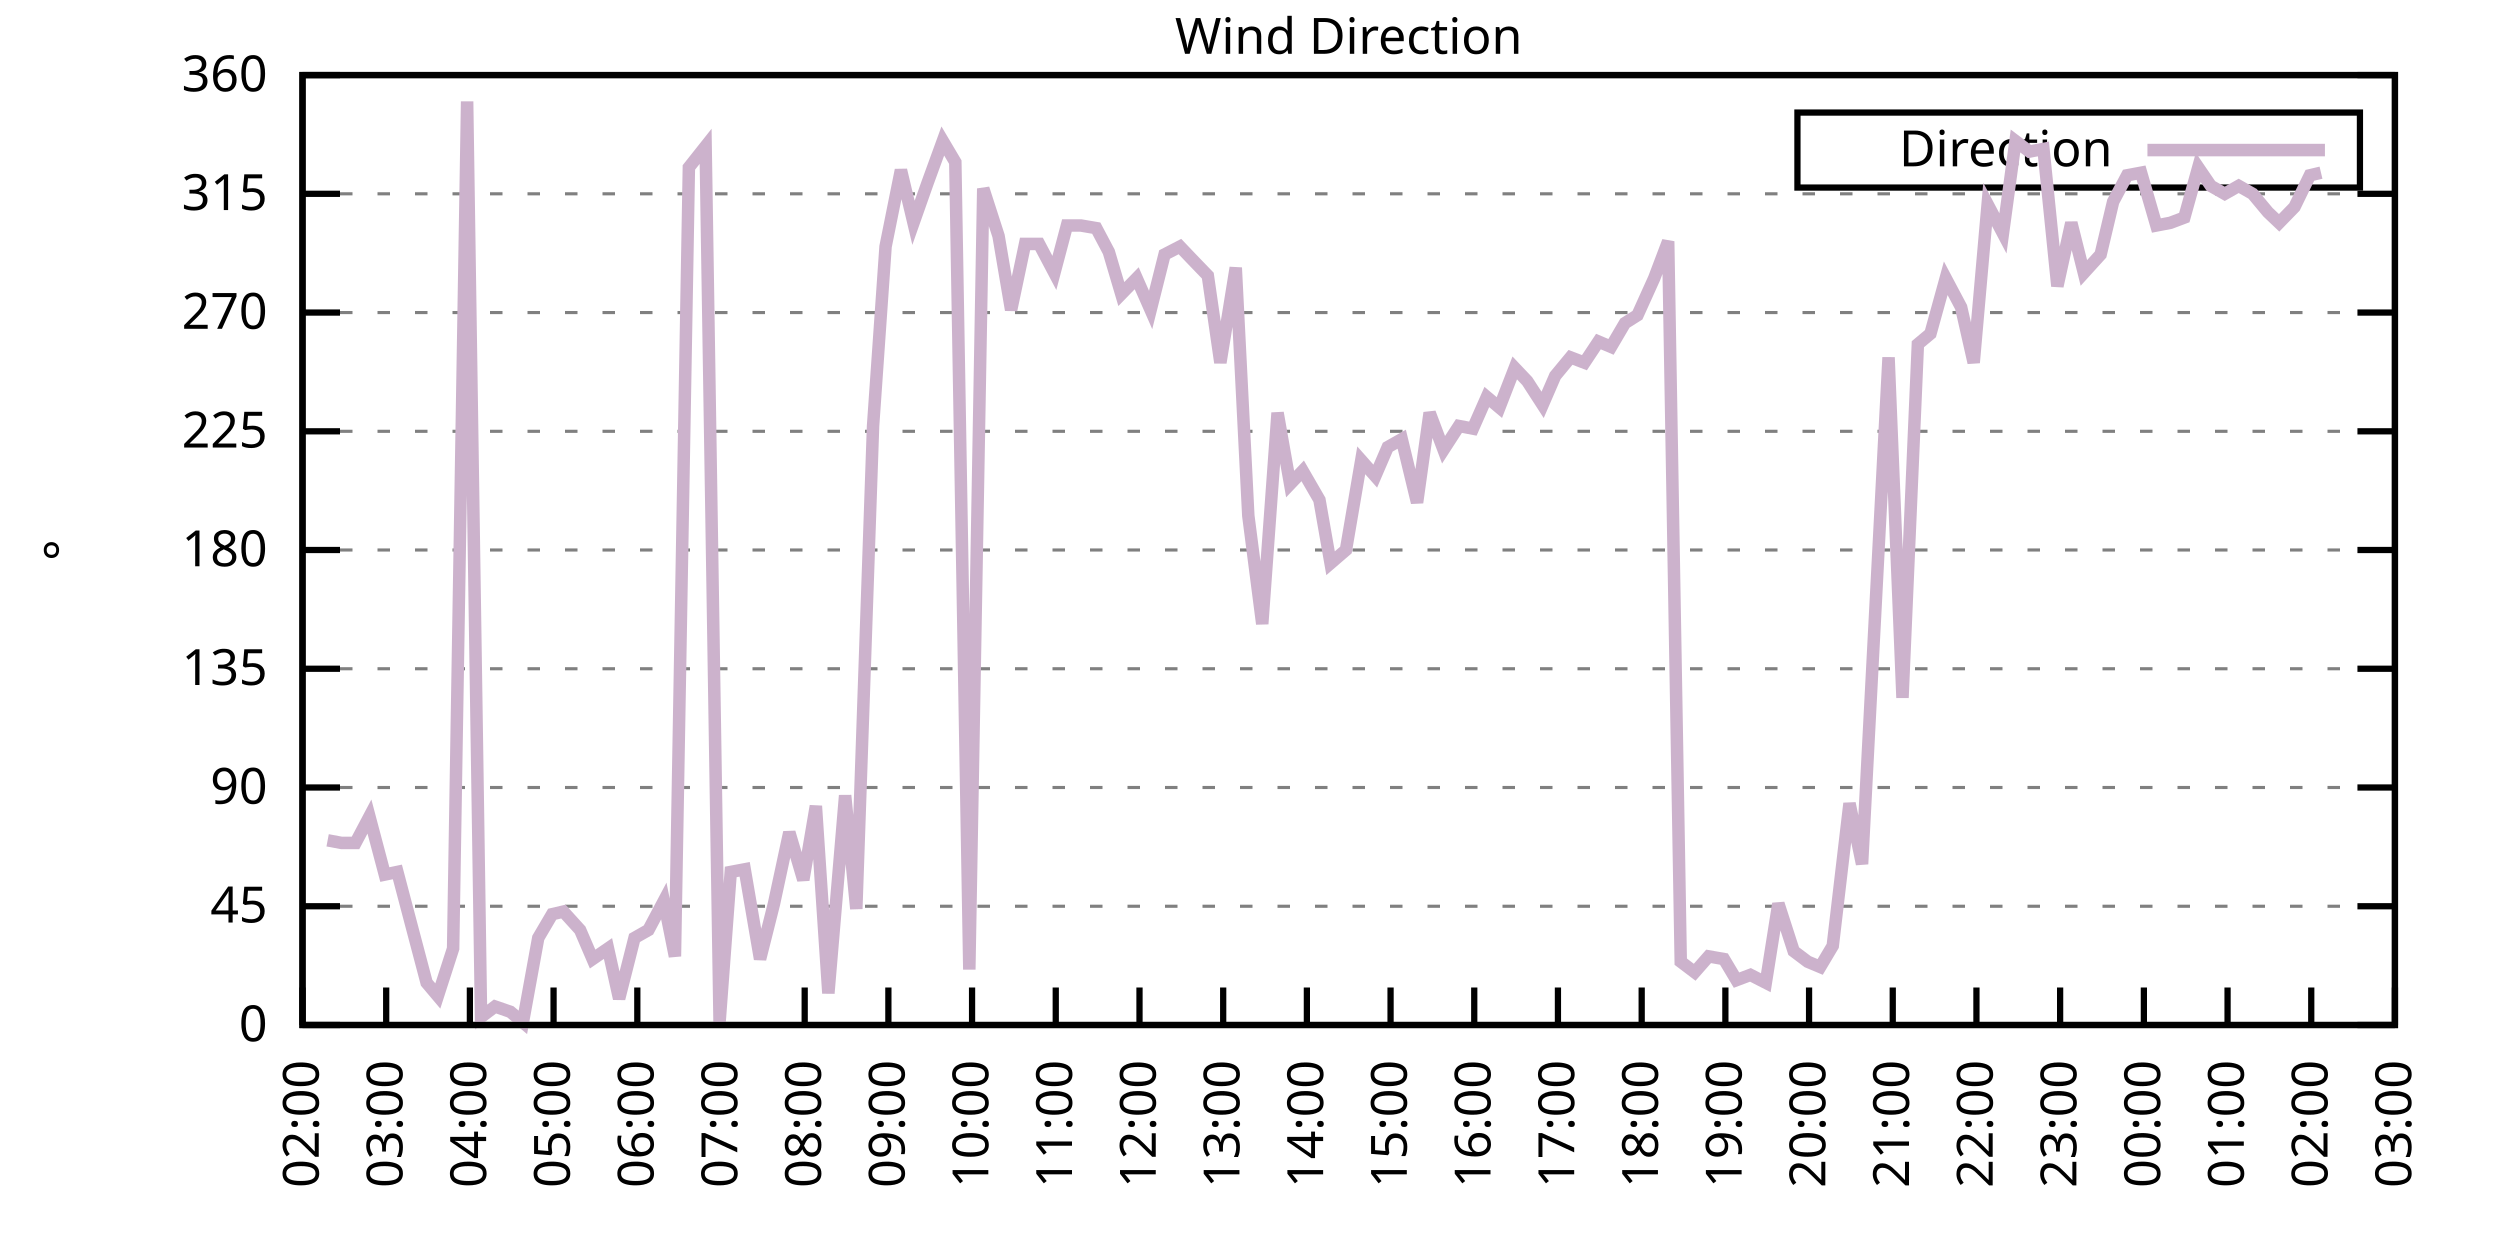
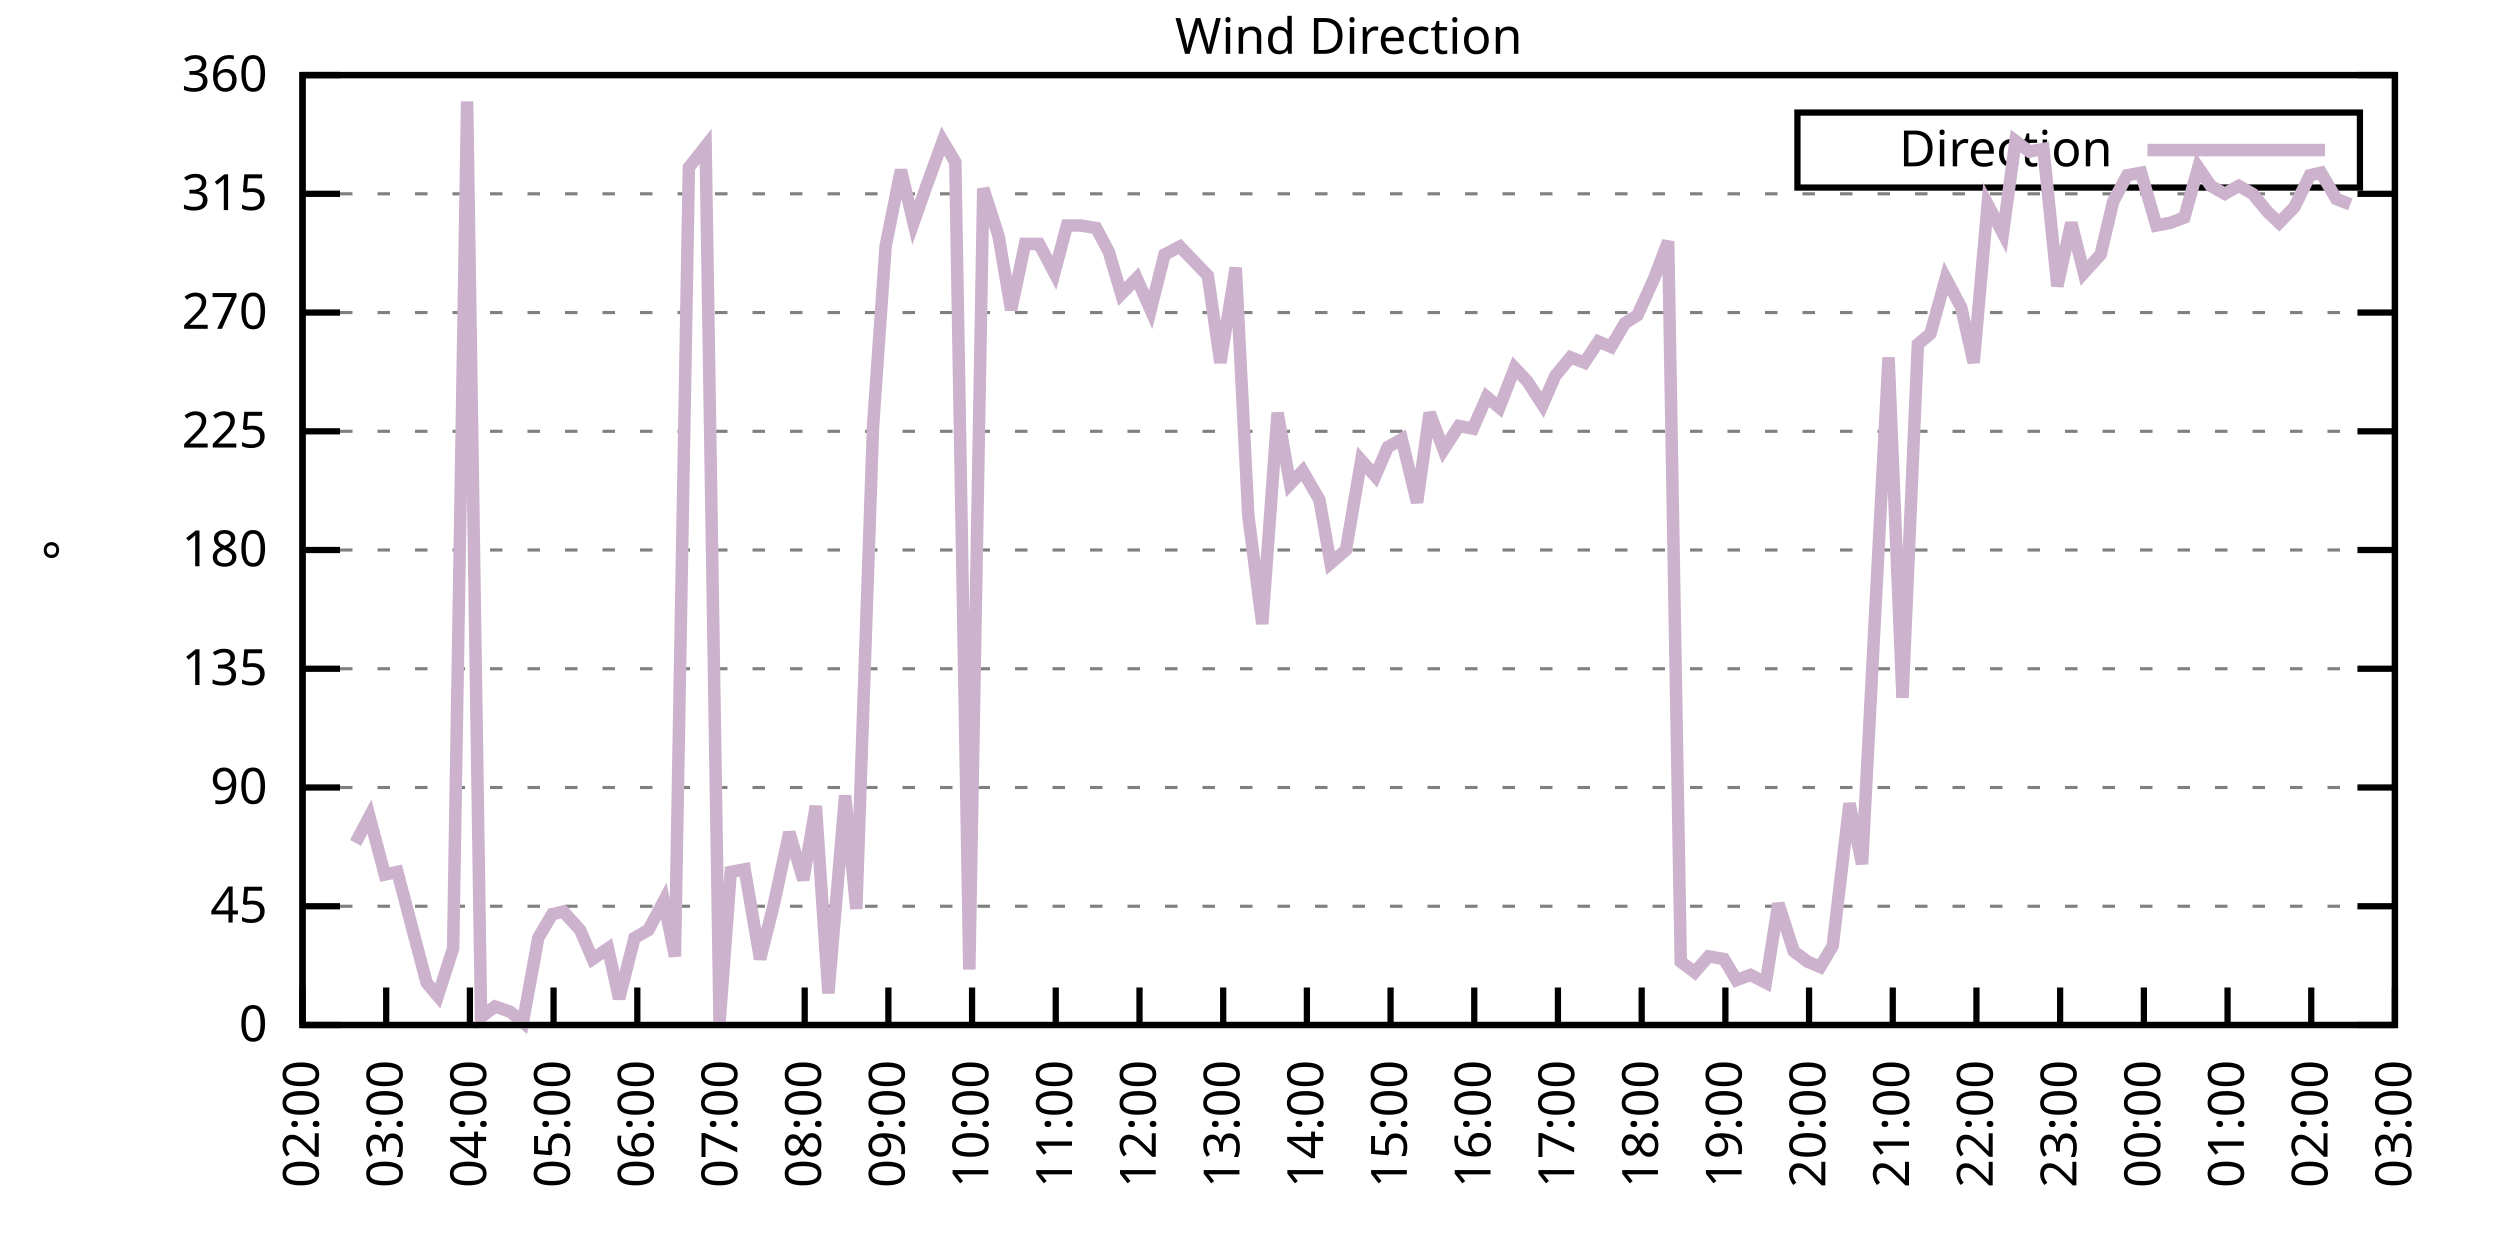
<svg xmlns="http://www.w3.org/2000/svg" xmlns:xlink="http://www.w3.org/1999/xlink" width="400" height="200" viewBox="0 0 400 200">
  <g id="gnuplot_canvas">
    <rect x="0" y="0" width="400" height="200" fill="none" />
    <defs>
      <circle id="gpDot" r="0.5" stroke-width="0.5" stroke="currentColor" />
      <path id="gpPt0" stroke-width="0.333" stroke="currentColor" d="M-1,0 h2 M0,-1 v2" />
      <path id="gpPt1" stroke-width="0.333" stroke="currentColor" d="M-1,-1 L1,1 M1,-1 L-1,1" />
      <path id="gpPt2" stroke-width="0.333" stroke="currentColor" d="M-1,0 L1,0 M0,-1 L0,1 M-1,-1 L1,1 M-1,1 L1,-1" />
      <rect id="gpPt3" stroke-width="0.333" stroke="currentColor" x="-1" y="-1" width="2" height="2" />
      <rect id="gpPt4" stroke-width="0.333" stroke="currentColor" fill="currentColor" x="-1" y="-1" width="2" height="2" />
      <circle id="gpPt5" stroke-width="0.333" stroke="currentColor" cx="0" cy="0" r="1" />
      <use xlink:href="#gpPt5" id="gpPt6" fill="currentColor" stroke="none" />
      <path id="gpPt7" stroke-width="0.333" stroke="currentColor" d="M0,-1.33 L-1.33,0.67 L1.33,0.67 z" />
      <use xlink:href="#gpPt7" id="gpPt8" fill="currentColor" stroke="none" />
      <use xlink:href="#gpPt7" id="gpPt9" stroke="currentColor" transform="rotate(180)" />
      <use xlink:href="#gpPt9" id="gpPt10" fill="currentColor" stroke="none" />
      <use xlink:href="#gpPt3" id="gpPt11" stroke="currentColor" transform="rotate(45)" />
      <use xlink:href="#gpPt11" id="gpPt12" fill="currentColor" stroke="none" />
      <path id="gpPt13" stroke-width="0.333" stroke="currentColor" d="M0,1.330 L1.265,0.411 L0.782,-1.067 L-0.782,-1.076 L-1.265,0.411 z" />
      <use xlink:href="#gpPt13" id="gpPt14" fill="currentColor" stroke="none" />
      <filter id="textbox" filterUnits="objectBoundingBox" x="0" y="0" height="1" width="1">
        <feFlood flood-color="white" flood-opacity="1" result="bgnd" />
        <feComposite in="SourceGraphic" in2="bgnd" operator="atop" />
      </filter>
      <filter id="greybox" filterUnits="objectBoundingBox" x="0" y="0" height="1" width="1">
        <feFlood flood-color="lightgrey" flood-opacity="1" result="grey" />
        <feComposite in="SourceGraphic" in2="grey" operator="atop" />
      </filter>
    </defs>
    <g fill="none" color="white" stroke="currentColor" stroke-width="1.00" stroke-linecap="butt" stroke-linejoin="miter">
</g>
    <g fill="none" color="black" stroke="currentColor" stroke-width="1.00" stroke-linecap="butt" stroke-linejoin="miter">
      <g stroke="none" shape-rendering="crispEdges">
        <polygon fill="rgb(255, 255, 255)" points="48.40,164.00 383.18,164.00 383.18,12.02 48.40,12.02 " />
      </g>
    </g>
    <g fill="none" color="black" stroke="currentColor" stroke-width="1.00" stroke-linecap="butt" stroke-linejoin="miter">
</g>
    <g fill="none" color="black" stroke="black" stroke-width="0.50" stroke-linecap="butt" stroke-linejoin="miter">
</g>
    <g fill="none" color="gray" stroke="currentColor" stroke-width="0.50" stroke-linecap="butt" stroke-linejoin="miter">
      <path stroke="gray" stroke-dasharray="2,4" class="gridline" d="M48.40,164.00 L383.19,164.00  " />
    </g>
    <g fill="none" color="gray" stroke="gray" stroke-width="1.00" stroke-linecap="butt" stroke-linejoin="miter">
</g>
    <g fill="none" color="black" stroke="currentColor" stroke-width="1.00" stroke-linecap="butt" stroke-linejoin="miter">
      <path stroke="black" d="M48.40,164.00 L54.40,164.00 M383.19,164.00 L377.19,164.00  " />
      <g transform="translate(42.80,166.60)" stroke="none" fill="black" font-family="Sans" font-size="8.00" text-anchor="end">
        <text>
          <tspan font-family="Sans"> 0</tspan>
        </text>
      </g>
    </g>
    <g fill="none" color="black" stroke="currentColor" stroke-width="1.00" stroke-linecap="butt" stroke-linejoin="miter">
</g>
    <g fill="none" color="black" stroke="black" stroke-width="0.50" stroke-linecap="butt" stroke-linejoin="miter">
</g>
    <g fill="none" color="gray" stroke="currentColor" stroke-width="0.50" stroke-linecap="butt" stroke-linejoin="miter">
      <path stroke="gray" stroke-dasharray="2,4" class="gridline" d="M48.40,145.00 L383.19,145.00  " />
    </g>
    <g fill="none" color="gray" stroke="gray" stroke-width="1.00" stroke-linecap="butt" stroke-linejoin="miter">
</g>
    <g fill="none" color="black" stroke="currentColor" stroke-width="1.00" stroke-linecap="butt" stroke-linejoin="miter">
      <path stroke="black" d="M48.40,145.00 L54.40,145.00 M383.19,145.00 L377.19,145.00  " />
      <g transform="translate(42.80,147.60)" stroke="none" fill="black" font-family="Sans" font-size="8.00" text-anchor="end">
        <text>
          <tspan font-family="Sans"> 45</tspan>
        </text>
      </g>
    </g>
    <g fill="none" color="black" stroke="currentColor" stroke-width="1.00" stroke-linecap="butt" stroke-linejoin="miter">
</g>
    <g fill="none" color="black" stroke="black" stroke-width="0.50" stroke-linecap="butt" stroke-linejoin="miter">
</g>
    <g fill="none" color="gray" stroke="currentColor" stroke-width="0.50" stroke-linecap="butt" stroke-linejoin="miter">
      <path stroke="gray" stroke-dasharray="2,4" class="gridline" d="M48.40,126.00 L383.19,126.00  " />
    </g>
    <g fill="none" color="gray" stroke="gray" stroke-width="1.00" stroke-linecap="butt" stroke-linejoin="miter">
</g>
    <g fill="none" color="black" stroke="currentColor" stroke-width="1.00" stroke-linecap="butt" stroke-linejoin="miter">
      <path stroke="black" d="M48.40,126.00 L54.40,126.00 M383.19,126.00 L377.19,126.00  " />
      <g transform="translate(42.80,128.60)" stroke="none" fill="black" font-family="Sans" font-size="8.00" text-anchor="end">
        <text>
          <tspan font-family="Sans"> 90</tspan>
        </text>
      </g>
    </g>
    <g fill="none" color="black" stroke="currentColor" stroke-width="1.00" stroke-linecap="butt" stroke-linejoin="miter">
</g>
    <g fill="none" color="black" stroke="black" stroke-width="0.50" stroke-linecap="butt" stroke-linejoin="miter">
</g>
    <g fill="none" color="gray" stroke="currentColor" stroke-width="0.50" stroke-linecap="butt" stroke-linejoin="miter">
      <path stroke="gray" stroke-dasharray="2,4" class="gridline" d="M48.40,107.00 L383.19,107.00  " />
    </g>
    <g fill="none" color="gray" stroke="gray" stroke-width="1.00" stroke-linecap="butt" stroke-linejoin="miter">
</g>
    <g fill="none" color="black" stroke="currentColor" stroke-width="1.00" stroke-linecap="butt" stroke-linejoin="miter">
      <path stroke="black" d="M48.40,107.00 L54.40,107.00 M383.19,107.00 L377.19,107.00  " />
      <g transform="translate(42.80,109.60)" stroke="none" fill="black" font-family="Sans" font-size="8.00" text-anchor="end">
        <text>
          <tspan font-family="Sans"> 135</tspan>
        </text>
      </g>
    </g>
    <g fill="none" color="black" stroke="currentColor" stroke-width="1.00" stroke-linecap="butt" stroke-linejoin="miter">
</g>
    <g fill="none" color="black" stroke="black" stroke-width="0.50" stroke-linecap="butt" stroke-linejoin="miter">
</g>
    <g fill="none" color="gray" stroke="currentColor" stroke-width="0.50" stroke-linecap="butt" stroke-linejoin="miter">
      <path stroke="gray" stroke-dasharray="2,4" class="gridline" d="M48.40,88.00 L383.19,88.00  " />
    </g>
    <g fill="none" color="gray" stroke="gray" stroke-width="1.00" stroke-linecap="butt" stroke-linejoin="miter">
</g>
    <g fill="none" color="black" stroke="currentColor" stroke-width="1.00" stroke-linecap="butt" stroke-linejoin="miter">
      <path stroke="black" d="M48.40,88.00 L54.40,88.00 M383.19,88.00 L377.19,88.00  " />
      <g transform="translate(42.80,90.60)" stroke="none" fill="black" font-family="Sans" font-size="8.00" text-anchor="end">
        <text>
          <tspan font-family="Sans"> 180</tspan>
        </text>
      </g>
    </g>
    <g fill="none" color="black" stroke="currentColor" stroke-width="1.00" stroke-linecap="butt" stroke-linejoin="miter">
</g>
    <g fill="none" color="black" stroke="black" stroke-width="0.50" stroke-linecap="butt" stroke-linejoin="miter">
</g>
    <g fill="none" color="gray" stroke="currentColor" stroke-width="0.50" stroke-linecap="butt" stroke-linejoin="miter">
      <path stroke="gray" stroke-dasharray="2,4" class="gridline" d="M48.40,69.01 L383.19,69.01  " />
    </g>
    <g fill="none" color="gray" stroke="gray" stroke-width="1.00" stroke-linecap="butt" stroke-linejoin="miter">
</g>
    <g fill="none" color="black" stroke="currentColor" stroke-width="1.00" stroke-linecap="butt" stroke-linejoin="miter">
      <path stroke="black" d="M48.40,69.01 L54.40,69.01 M383.19,69.01 L377.19,69.01  " />
      <g transform="translate(42.80,71.61)" stroke="none" fill="black" font-family="Sans" font-size="8.00" text-anchor="end">
        <text>
          <tspan font-family="Sans"> 225</tspan>
        </text>
      </g>
    </g>
    <g fill="none" color="black" stroke="currentColor" stroke-width="1.00" stroke-linecap="butt" stroke-linejoin="miter">
</g>
    <g fill="none" color="black" stroke="black" stroke-width="0.50" stroke-linecap="butt" stroke-linejoin="miter">
</g>
    <g fill="none" color="gray" stroke="currentColor" stroke-width="0.50" stroke-linecap="butt" stroke-linejoin="miter">
      <path stroke="gray" stroke-dasharray="2,4" class="gridline" d="M48.40,50.01 L383.19,50.01  " />
    </g>
    <g fill="none" color="gray" stroke="gray" stroke-width="1.00" stroke-linecap="butt" stroke-linejoin="miter">
</g>
    <g fill="none" color="black" stroke="currentColor" stroke-width="1.00" stroke-linecap="butt" stroke-linejoin="miter">
      <path stroke="black" d="M48.40,50.01 L54.40,50.01 M383.19,50.01 L377.19,50.01  " />
      <g transform="translate(42.80,52.61)" stroke="none" fill="black" font-family="Sans" font-size="8.00" text-anchor="end">
        <text>
          <tspan font-family="Sans"> 270</tspan>
        </text>
      </g>
    </g>
    <g fill="none" color="black" stroke="currentColor" stroke-width="1.00" stroke-linecap="butt" stroke-linejoin="miter">
</g>
    <g fill="none" color="black" stroke="black" stroke-width="0.50" stroke-linecap="butt" stroke-linejoin="miter">
</g>
    <g fill="none" color="gray" stroke="currentColor" stroke-width="0.50" stroke-linecap="butt" stroke-linejoin="miter">
      <path stroke="gray" stroke-dasharray="2,4" class="gridline" d="M48.40,31.01 L383.19,31.01  " />
    </g>
    <g fill="none" color="gray" stroke="gray" stroke-width="1.00" stroke-linecap="butt" stroke-linejoin="miter">
</g>
    <g fill="none" color="black" stroke="currentColor" stroke-width="1.00" stroke-linecap="butt" stroke-linejoin="miter">
      <path stroke="black" d="M48.40,31.01 L54.40,31.01 M383.19,31.01 L377.19,31.01  " />
      <g transform="translate(42.80,33.61)" stroke="none" fill="black" font-family="Sans" font-size="8.00" text-anchor="end">
        <text>
          <tspan font-family="Sans"> 315</tspan>
        </text>
      </g>
    </g>
    <g fill="none" color="black" stroke="currentColor" stroke-width="1.00" stroke-linecap="butt" stroke-linejoin="miter">
</g>
    <g fill="none" color="black" stroke="black" stroke-width="0.50" stroke-linecap="butt" stroke-linejoin="miter">
</g>
    <g fill="none" color="gray" stroke="currentColor" stroke-width="0.50" stroke-linecap="butt" stroke-linejoin="miter">
      <path stroke="gray" stroke-dasharray="2,4" class="gridline" d="M48.40,12.01 L383.19,12.01  " />
    </g>
    <g fill="none" color="gray" stroke="gray" stroke-width="1.00" stroke-linecap="butt" stroke-linejoin="miter">
</g>
    <g fill="none" color="black" stroke="currentColor" stroke-width="1.00" stroke-linecap="butt" stroke-linejoin="miter">
      <path stroke="black" d="M48.40,12.01 L54.40,12.01 M383.19,12.01 L377.19,12.01  " />
      <g transform="translate(42.80,14.61)" stroke="none" fill="black" font-family="Sans" font-size="8.00" text-anchor="end">
        <text>
          <tspan font-family="Sans"> 360</tspan>
        </text>
      </g>
    </g>
    <g fill="none" color="black" stroke="currentColor" stroke-width="1.00" stroke-linecap="butt" stroke-linejoin="miter">
      <path stroke="black" d="M48.40,164.00 L48.40,158.00  " />
      <g transform="translate(51.00,169.60) rotate(270.00)" stroke="none" fill="black" font-family="Sans" font-size="8.00" text-anchor="end">
        <text>
          <tspan font-family="Sans">02:00</tspan>
        </text>
      </g>
    </g>
    <g fill="none" color="black" stroke="currentColor" stroke-width="1.00" stroke-linecap="butt" stroke-linejoin="miter">
      <path stroke="black" d="M61.79,164.00 L61.79,158.00  " />
      <g transform="translate(64.39,169.60) rotate(270.00)" stroke="none" fill="black" font-family="Sans" font-size="8.00" text-anchor="end">
        <text>
          <tspan font-family="Sans">03:00</tspan>
        </text>
      </g>
    </g>
    <g fill="none" color="black" stroke="currentColor" stroke-width="1.00" stroke-linecap="butt" stroke-linejoin="miter">
      <path stroke="black" d="M75.18,164.00 L75.18,158.00  " />
      <g transform="translate(77.78,169.60) rotate(270.00)" stroke="none" fill="black" font-family="Sans" font-size="8.00" text-anchor="end">
        <text>
          <tspan font-family="Sans">04:00</tspan>
        </text>
      </g>
    </g>
    <g fill="none" color="black" stroke="currentColor" stroke-width="1.00" stroke-linecap="butt" stroke-linejoin="miter">
      <path stroke="black" d="M88.57,164.00 L88.57,158.00  " />
      <g transform="translate(91.17,169.60) rotate(270.00)" stroke="none" fill="black" font-family="Sans" font-size="8.00" text-anchor="end">
        <text>
          <tspan font-family="Sans">05:00</tspan>
        </text>
      </g>
    </g>
    <g fill="none" color="black" stroke="currentColor" stroke-width="1.00" stroke-linecap="butt" stroke-linejoin="miter">
      <path stroke="black" d="M101.97,164.00 L101.97,158.00  " />
      <g transform="translate(104.57,169.60) rotate(270.00)" stroke="none" fill="black" font-family="Sans" font-size="8.00" text-anchor="end">
        <text>
          <tspan font-family="Sans">06:00</tspan>
        </text>
      </g>
    </g>
    <g fill="none" color="black" stroke="currentColor" stroke-width="1.00" stroke-linecap="butt" stroke-linejoin="miter">
      <path stroke="black" d="M115.36,164.00 L115.36,158.00  " />
      <g transform="translate(117.96,169.60) rotate(270.00)" stroke="none" fill="black" font-family="Sans" font-size="8.00" text-anchor="end">
        <text>
          <tspan font-family="Sans">07:00</tspan>
        </text>
      </g>
    </g>
    <g fill="none" color="black" stroke="currentColor" stroke-width="1.00" stroke-linecap="butt" stroke-linejoin="miter">
      <path stroke="black" d="M128.75,164.00 L128.75,158.00  " />
      <g transform="translate(131.35,169.60) rotate(270.00)" stroke="none" fill="black" font-family="Sans" font-size="8.00" text-anchor="end">
        <text>
          <tspan font-family="Sans">08:00</tspan>
        </text>
      </g>
    </g>
    <g fill="none" color="black" stroke="currentColor" stroke-width="1.00" stroke-linecap="butt" stroke-linejoin="miter">
      <path stroke="black" d="M142.14,164.00 L142.14,158.00  " />
      <g transform="translate(144.74,169.60) rotate(270.00)" stroke="none" fill="black" font-family="Sans" font-size="8.00" text-anchor="end">
        <text>
          <tspan font-family="Sans">09:00</tspan>
        </text>
      </g>
    </g>
    <g fill="none" color="black" stroke="currentColor" stroke-width="1.00" stroke-linecap="butt" stroke-linejoin="miter">
      <path stroke="black" d="M155.53,164.00 L155.53,158.00  " />
      <g transform="translate(158.13,169.60) rotate(270.00)" stroke="none" fill="black" font-family="Sans" font-size="8.00" text-anchor="end">
        <text>
          <tspan font-family="Sans">10:00</tspan>
        </text>
      </g>
    </g>
    <g fill="none" color="black" stroke="currentColor" stroke-width="1.00" stroke-linecap="butt" stroke-linejoin="miter">
      <path stroke="black" d="M168.92,164.00 L168.92,158.00  " />
      <g transform="translate(171.52,169.60) rotate(270.00)" stroke="none" fill="black" font-family="Sans" font-size="8.00" text-anchor="end">
        <text>
          <tspan font-family="Sans">11:00</tspan>
        </text>
      </g>
    </g>
    <g fill="none" color="black" stroke="currentColor" stroke-width="1.00" stroke-linecap="butt" stroke-linejoin="miter">
      <path stroke="black" d="M182.32,164.00 L182.32,158.00  " />
      <g transform="translate(184.92,169.60) rotate(270.00)" stroke="none" fill="black" font-family="Sans" font-size="8.00" text-anchor="end">
        <text>
          <tspan font-family="Sans">12:00</tspan>
        </text>
      </g>
    </g>
    <g fill="none" color="black" stroke="currentColor" stroke-width="1.00" stroke-linecap="butt" stroke-linejoin="miter">
      <path stroke="black" d="M195.71,164.00 L195.71,158.00  " />
      <g transform="translate(198.31,169.60) rotate(270.00)" stroke="none" fill="black" font-family="Sans" font-size="8.00" text-anchor="end">
        <text>
          <tspan font-family="Sans">13:00</tspan>
        </text>
      </g>
    </g>
    <g fill="none" color="black" stroke="currentColor" stroke-width="1.00" stroke-linecap="butt" stroke-linejoin="miter">
      <path stroke="black" d="M209.10,164.00 L209.10,158.00  " />
      <g transform="translate(211.70,169.60) rotate(270.00)" stroke="none" fill="black" font-family="Sans" font-size="8.00" text-anchor="end">
        <text>
          <tspan font-family="Sans">14:00</tspan>
        </text>
      </g>
    </g>
    <g fill="none" color="black" stroke="currentColor" stroke-width="1.00" stroke-linecap="butt" stroke-linejoin="miter">
      <path stroke="black" d="M222.49,164.00 L222.49,158.00  " />
      <g transform="translate(225.09,169.60) rotate(270.00)" stroke="none" fill="black" font-family="Sans" font-size="8.00" text-anchor="end">
        <text>
          <tspan font-family="Sans">15:00</tspan>
        </text>
      </g>
    </g>
    <g fill="none" color="black" stroke="currentColor" stroke-width="1.00" stroke-linecap="butt" stroke-linejoin="miter">
      <path stroke="black" d="M235.88,164.00 L235.88,158.00  " />
      <g transform="translate(238.48,169.60) rotate(270.00)" stroke="none" fill="black" font-family="Sans" font-size="8.00" text-anchor="end">
        <text>
          <tspan font-family="Sans">16:00</tspan>
        </text>
      </g>
    </g>
    <g fill="none" color="black" stroke="currentColor" stroke-width="1.00" stroke-linecap="butt" stroke-linejoin="miter">
      <path stroke="black" d="M249.27,164.00 L249.27,158.00  " />
      <g transform="translate(251.87,169.60) rotate(270.00)" stroke="none" fill="black" font-family="Sans" font-size="8.00" text-anchor="end">
        <text>
          <tspan font-family="Sans">17:00</tspan>
        </text>
      </g>
    </g>
    <g fill="none" color="black" stroke="currentColor" stroke-width="1.00" stroke-linecap="butt" stroke-linejoin="miter">
      <path stroke="black" d="M262.67,164.00 L262.67,158.00  " />
      <g transform="translate(265.27,169.60) rotate(270.00)" stroke="none" fill="black" font-family="Sans" font-size="8.00" text-anchor="end">
        <text>
          <tspan font-family="Sans">18:00</tspan>
        </text>
      </g>
    </g>
    <g fill="none" color="black" stroke="currentColor" stroke-width="1.00" stroke-linecap="butt" stroke-linejoin="miter">
      <path stroke="black" d="M276.06,164.00 L276.06,158.00  " />
      <g transform="translate(278.66,169.60) rotate(270.00)" stroke="none" fill="black" font-family="Sans" font-size="8.00" text-anchor="end">
        <text>
          <tspan font-family="Sans">19:00</tspan>
        </text>
      </g>
    </g>
    <g fill="none" color="black" stroke="currentColor" stroke-width="1.00" stroke-linecap="butt" stroke-linejoin="miter">
      <path stroke="black" d="M289.45,164.00 L289.45,158.00  " />
      <g transform="translate(292.05,169.60) rotate(270.00)" stroke="none" fill="black" font-family="Sans" font-size="8.00" text-anchor="end">
        <text>
          <tspan font-family="Sans">20:00</tspan>
        </text>
      </g>
    </g>
    <g fill="none" color="black" stroke="currentColor" stroke-width="1.00" stroke-linecap="butt" stroke-linejoin="miter">
      <path stroke="black" d="M302.84,164.00 L302.84,158.00  " />
      <g transform="translate(305.44,169.60) rotate(270.00)" stroke="none" fill="black" font-family="Sans" font-size="8.00" text-anchor="end">
        <text>
          <tspan font-family="Sans">21:00</tspan>
        </text>
      </g>
    </g>
    <g fill="none" color="black" stroke="currentColor" stroke-width="1.00" stroke-linecap="butt" stroke-linejoin="miter">
      <path stroke="black" d="M316.23,164.00 L316.23,158.00  " />
      <g transform="translate(318.83,169.60) rotate(270.00)" stroke="none" fill="black" font-family="Sans" font-size="8.00" text-anchor="end">
        <text>
          <tspan font-family="Sans">22:00</tspan>
        </text>
      </g>
    </g>
    <g fill="none" color="black" stroke="currentColor" stroke-width="1.00" stroke-linecap="butt" stroke-linejoin="miter">
      <path stroke="black" d="M329.62,164.00 L329.62,158.00  " />
      <g transform="translate(332.22,169.60) rotate(270.00)" stroke="none" fill="black" font-family="Sans" font-size="8.00" text-anchor="end">
        <text>
          <tspan font-family="Sans">23:00</tspan>
        </text>
      </g>
    </g>
    <g fill="none" color="black" stroke="currentColor" stroke-width="1.00" stroke-linecap="butt" stroke-linejoin="miter">
      <path stroke="black" d="M343.02,164.00 L343.02,158.00  " />
      <g transform="translate(345.62,169.60) rotate(270.00)" stroke="none" fill="black" font-family="Sans" font-size="8.00" text-anchor="end">
        <text>
          <tspan font-family="Sans">00:00</tspan>
        </text>
      </g>
    </g>
    <g fill="none" color="black" stroke="currentColor" stroke-width="1.00" stroke-linecap="butt" stroke-linejoin="miter">
      <path stroke="black" d="M356.41,164.00 L356.41,158.00  " />
      <g transform="translate(359.01,169.60) rotate(270.00)" stroke="none" fill="black" font-family="Sans" font-size="8.00" text-anchor="end">
        <text>
          <tspan font-family="Sans">01:00</tspan>
        </text>
      </g>
    </g>
    <g fill="none" color="black" stroke="currentColor" stroke-width="1.00" stroke-linecap="butt" stroke-linejoin="miter">
      <path stroke="black" d="M369.80,164.00 L369.80,158.00  " />
      <g transform="translate(372.40,169.60) rotate(270.00)" stroke="none" fill="black" font-family="Sans" font-size="8.00" text-anchor="end">
        <text>
          <tspan font-family="Sans">02:00</tspan>
        </text>
      </g>
    </g>
    <g fill="none" color="black" stroke="currentColor" stroke-width="1.00" stroke-linecap="butt" stroke-linejoin="miter">
      <path stroke="black" d="M383.19,164.00 L383.19,158.00  " />
      <g transform="translate(385.79,169.60) rotate(270.00)" stroke="none" fill="black" font-family="Sans" font-size="8.00" text-anchor="end">
        <text>
          <tspan font-family="Sans">03:00</tspan>
        </text>
      </g>
    </g>
    <g fill="none" color="black" stroke="currentColor" stroke-width="1.00" stroke-linecap="butt" stroke-linejoin="miter">
</g>
    <g fill="none" color="black" stroke="currentColor" stroke-width="1.00" stroke-linecap="butt" stroke-linejoin="miter">
      <path stroke="black" d="M48.40,12.01 L48.40,164.00 L383.19,164.00 L383.19,12.01 L48.40,12.01 Z  " />
    </g>
    <g fill="none" color="black" stroke="currentColor" stroke-width="1.00" stroke-linecap="butt" stroke-linejoin="miter">
</g>
    <g fill="none" color="black" stroke="currentColor" stroke-width="1.00" stroke-linecap="butt" stroke-linejoin="miter">
      <path stroke="black" d="M287.59,30.01 L287.59,18.01 L377.59,18.01 L377.59,30.01 L287.59,30.01 Z  " />
    </g>
    <g id="Wind_direction_plot_1">
      <g fill="none" color="white" stroke="black" stroke-width="2.00" stroke-linecap="butt" stroke-linejoin="miter">
</g>
      <g fill="none" color="black" stroke="currentColor" stroke-width="2.00" stroke-linecap="butt" stroke-linejoin="miter">
        <g transform="translate(337.99,26.61)" stroke="none" fill="black" font-family="Sans" font-size="8.00" text-anchor="end">
          <text>
            <tspan font-family="Sans">Direction</tspan>
          </text>
        </g>
      </g>
      <g fill="none" color="black" stroke="currentColor" stroke-width="2.00" stroke-linecap="butt" stroke-linejoin="miter">
-         <path stroke="rgb(204, 178, 204)" d="M343.59,24.01 L371.99,24.01 M52.42,134.45 L54.65,134.87 L56.88,134.87 L59.11,130.65 L61.57,139.93 L63.58,139.51   L66.03,148.80 L68.26,157.24 L70.05,159.36 L72.50,151.76 L74.74,16.23 L76.97,162.73 L79.20,161.04 L81.66,161.89   L83.66,163.58 L86.12,150.07 L88.35,146.27 L90.14,145.85 L92.82,148.80 L94.82,153.45 L97.28,151.76 L99.06,159.78   L101.52,150.07 L103.75,148.80 L106.21,144.16 L107.99,153.02 L110.22,26.79 L112.90,23.41 L115.13,163.58 L116.92,139.51   L119.15,139.09 L121.61,153.45 L123.84,144.58 L126.29,133.18 L128.53,140.78 L130.54,128.96 L132.54,158.93 L135.22,127.27   L137.01,145.42 L139.69,68.16 L141.69,39.45 L144.15,27.21 L146.16,35.65 L148.39,29.32 L150.85,22.56 L152.85,25.94   L155.09,155.13 L157.32,30.16 L159.77,37.76 L161.78,49.59 L164.01,39.03 L166.25,39.03 L168.70,43.67 L170.71,36.08   L172.94,36.08 L175.40,36.50 L177.41,40.30 L179.41,47.05 L181.87,44.52 L184.10,49.59 L186.33,40.72 L188.79,39.45   L190.80,41.56 L193.25,44.10 L195.26,58.03 L197.72,42.83 L199.73,82.52 L201.96,99.83 L204.41,66.05 L206.42,77.45   L208.43,75.34 L211.11,79.98 L212.89,90.12 L215.35,88.00 L217.80,73.65 L220.04,76.18 L222.04,71.54 L224.28,70.27   L226.73,80.41 L228.74,66.05 L230.97,71.96 L233.43,68.16 L235.66,68.58 L237.89,63.52 L239.90,65.21 L242.36,58.87   L244.36,60.98 L246.82,64.78 L248.83,60.14 L251.28,57.18 L253.51,58.03 L255.75,54.65 L257.76,55.50 L259.99,51.70   L262.00,50.43 L264.67,44.52 L266.91,38.61 L268.92,153.87 L271.15,155.56 L273.38,153.02 L275.83,153.45 L277.84,156.82   L280.07,155.98 L282.53,157.24 L284.54,144.58 L286.99,152.18 L289.23,153.87 L291.23,154.71 L293.24,151.33 L295.92,128.54   L297.93,138.25 L302.17,57.18 L304.40,111.65 L306.86,55.07 L308.87,53.39 L311.32,44.52 L313.78,49.16 L315.79,58.03   L318.02,32.70 L320.47,37.34 L322.48,22.56 L324.71,24.25 L326.95,23.83 L329.18,45.79 L331.41,35.65 L333.42,43.67   L336.10,40.72 L338.10,32.28 L340.34,28.05 L342.57,27.63 L345.02,36.08 L347.26,35.65 L349.49,34.81 L351.72,26.79   L353.73,29.74 L355.96,31.01 L358.19,29.74 L360.42,31.01 L362.88,33.96 L364.66,35.65 L367.12,33.12 L369.58,28.05   L371.36,27.63  " />
+         <path stroke="rgb(204, 178, 204)" d="M343.59,24.01 L371.99,24.01 M56.88,134.87 L59.11,130.65 L61.57,139.93 L63.58,139.51 L66.03,148.80 L68.26,157.24   L70.05,159.36 L72.50,151.76 L74.74,16.23 L76.97,162.73 L79.20,161.04 L81.66,161.89 L83.66,163.58 L86.12,150.07   L88.35,146.27 L90.14,145.85 L92.82,148.80 L94.82,153.45 L97.28,151.76 L99.06,159.78 L101.52,150.07 L103.75,148.80   L106.21,144.16 L107.99,153.02 L110.22,26.79 L112.90,23.41 L115.13,163.58 L116.92,139.51 L119.15,139.09 L121.61,153.45   L123.84,144.58 L126.29,133.18 L128.53,140.78 L130.54,128.96 L132.54,158.93 L135.22,127.27 L137.01,145.42 L139.69,68.16   L141.69,39.45 L144.15,27.21 L146.16,35.65 L148.39,29.32 L150.85,22.56 L152.85,25.94 L155.09,155.13 L157.32,30.16   L159.77,37.76 L161.78,49.59 L164.01,39.03 L166.25,39.03 L168.70,43.67 L170.71,36.08 L172.94,36.08 L175.40,36.50   L177.41,40.30 L179.41,47.05 L181.87,44.52 L184.10,49.59 L186.33,40.72 L188.79,39.45 L190.80,41.56 L193.25,44.10   L195.26,58.03 L197.72,42.83 L199.73,82.52 L201.96,99.83 L204.41,66.05 L206.42,77.45 L208.43,75.34 L211.11,79.98   L212.89,90.12 L215.35,88.00 L217.80,73.65 L220.04,76.18 L222.04,71.54 L224.28,70.27 L226.73,80.41 L228.74,66.05   L230.97,71.96 L233.43,68.16 L235.66,68.58 L237.89,63.52 L239.90,65.21 L242.36,58.87 L244.36,60.98 L246.82,64.78   L248.83,60.14 L251.28,57.18 L253.51,58.03 L255.75,54.65 L257.76,55.50 L259.99,51.70 L262.00,50.43 L264.67,44.52   L266.91,38.61 L268.92,153.87 L271.15,155.56 L273.38,153.02 L275.83,153.45 L277.84,156.82 L280.07,155.98 L282.53,157.24   L284.54,144.58 L286.99,152.18 L289.23,153.87 L291.23,154.71 L293.24,151.33 L295.92,128.54 L297.93,138.25 L302.17,57.18   L304.40,111.65 L306.86,55.07 L308.87,53.39 L311.32,44.52 L313.78,49.16 L315.79,58.03 L318.02,32.70 L320.47,37.34   L322.48,22.56 L324.71,24.25 L326.95,23.83 L329.18,45.79 L331.41,35.65 L333.42,43.67 L336.10,40.72 L338.10,32.28   L340.34,28.05 L342.57,27.63 L345.02,36.08 L347.26,35.65 L349.49,34.81 L351.72,26.79 L353.73,29.74 L355.96,31.01   L358.19,29.74 L360.42,31.01 L362.88,33.96 L364.66,35.65 L367.12,33.12 L369.58,28.05 L371.36,27.63 L373.82,31.85   L376.05,32.70  " />
      </g>
    </g>
    <g fill="none" color="black" stroke="currentColor" stroke-width="2.00" stroke-linecap="butt" stroke-linejoin="miter">
</g>
    <g fill="none" color="black" stroke="black" stroke-width="1.00" stroke-linecap="butt" stroke-linejoin="miter">
</g>
    <g fill="none" color="black" stroke="currentColor" stroke-width="1.00" stroke-linecap="butt" stroke-linejoin="miter">
      <path stroke="black" d="M48.40,12.01 L48.40,164.00 L383.19,164.00 L383.19,12.01 L48.40,12.01 Z  " />
      <g transform="translate(12.80,88.01) rotate(270.00)" stroke="none" fill="black" font-family="Sans" font-size="8.00" text-anchor="middle">
        <text>
          <tspan font-family="Sans">°</tspan>
        </text>
      </g>
    </g>
    <g fill="none" color="black" stroke="currentColor" stroke-width="1.00" stroke-linecap="butt" stroke-linejoin="miter">
</g>
    <g fill="none" color="black" stroke="currentColor" stroke-width="1.00" stroke-linecap="butt" stroke-linejoin="miter">
      <g transform="translate(215.79,8.61)" stroke="none" fill="black" font-family="Sans" font-size="8.00" text-anchor="middle">
        <text>
          <tspan font-family="Sans">Wind Direction</tspan>
        </text>
      </g>
    </g>
    <g fill="none" color="black" stroke="currentColor" stroke-width="1.00" stroke-linecap="butt" stroke-linejoin="miter">
</g>
  </g>
</svg>
